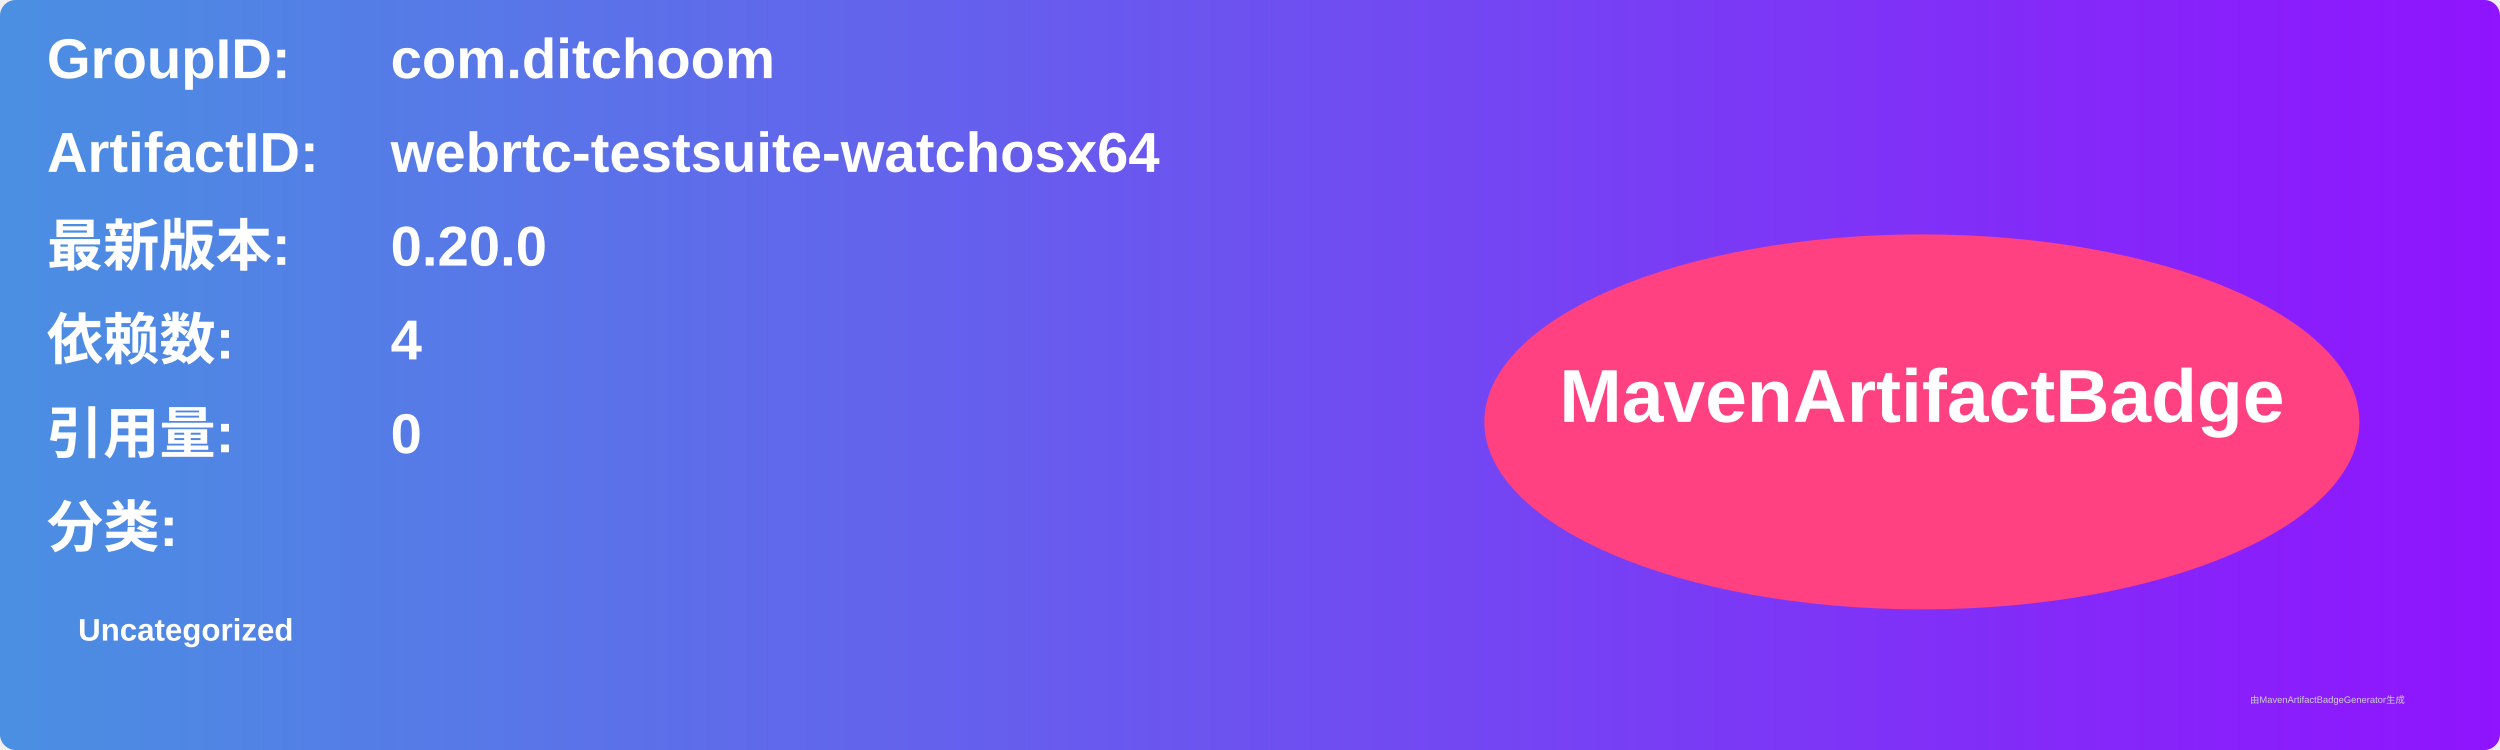
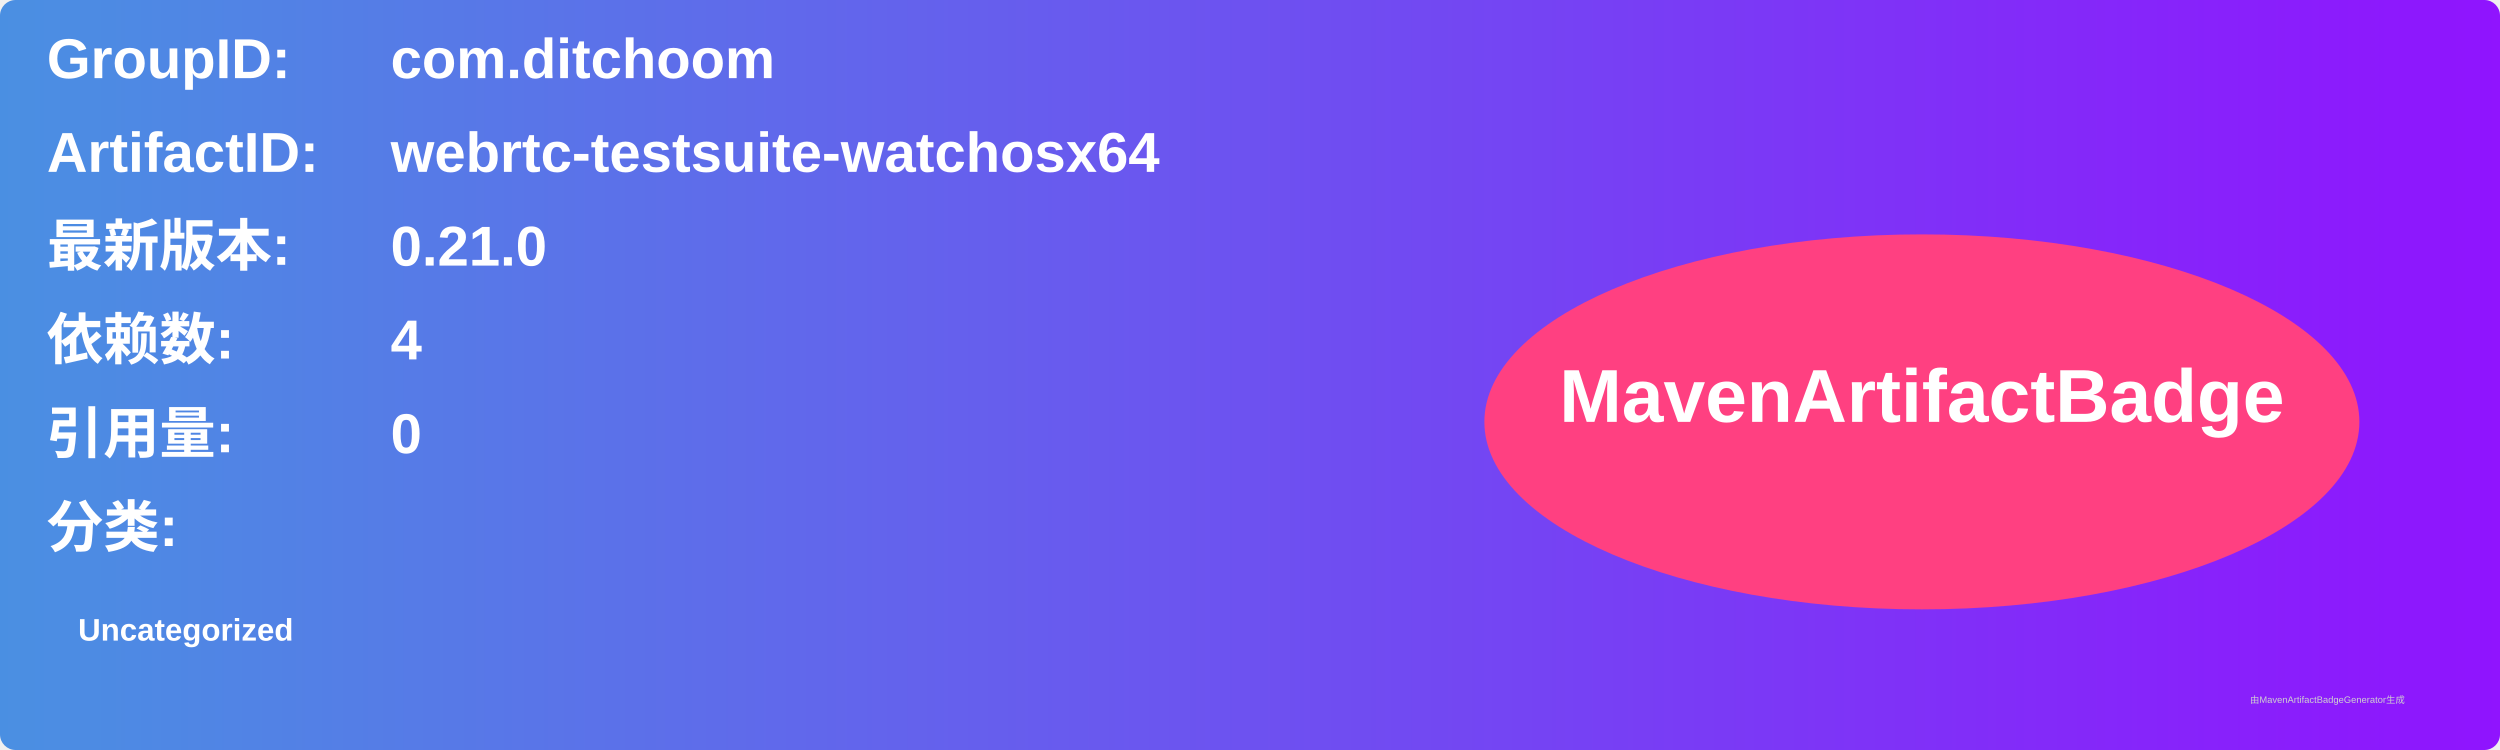
<svg xmlns="http://www.w3.org/2000/svg" width="800" height="240" viewBox="0 0 800 240">
  <linearGradient id="grad" x1="0%" y1="0%" x2="100%" y2="0%">
    <stop offset="0%" stop-color="#4a90e2" />
    <stop offset="100%" stop-color="#9013fe" />
  </linearGradient>
  <rect width="100%" height="100%" rx="5" ry="5" fill="url(#grad)" />
  <g transform="translate(15, 15)">
    <text x="0" y="10" font-family="Arial" font-size="18" fill="white" font-weight="bold" width="260">GroupID:</text>
    <text x="110" y="10" font-family="Arial" font-size="18" fill="white" font-weight="bold" width="460">com.ditchoom</text>
    <text x="0" y="40" font-family="Arial" font-size="18" fill="white" font-weight="bold" width="260">ArtifactID:</text>
    <text x="110" y="40" font-family="Arial" font-size="18" fill="white" font-weight="bold" width="460">webrtc-testsuite-watchosx64</text>
    <text x="0" y="70" font-family="Arial" font-size="18" fill="white" font-weight="bold">最新版本:</text>
    <text x="110" y="70" font-family="Arial" font-size="18" fill="white" font-weight="bold">
-       <tspan font-weight="bold">0.20.0</tspan>
+       <tspan font-weight="bold">0.21.0</tspan>
    </text>
    <text x="0" y="100" font-family="Arial" font-size="18" fill="white" font-weight="bold">依赖数: </text>
    <text x="110" y="100" font-family="Arial" font-size="18" fill="white">
      <tspan font-weight="bold">4</tspan>
    </text>
    <text x="0" y="130" font-family="Arial" font-size="18" fill="white" font-weight="bold">引用量: </text>
    <text x="110" y="130" font-family="Arial" font-size="18" fill="white">
      <tspan font-weight="bold">0</tspan>
    </text>
    <text x="0" y="160" font-family="Arial" font-size="18" fill="white" font-weight="bold">分类:</text>
    <text x="10" y="190" font-family="Arial" font-size="10" fill="white">
      <tspan font-weight="bold">Uncategorized</tspan>
    </text>
    <ellipse cx="600" cy="120" rx="140" ry="60" fill="#ff4081" />
    <text x="600" y="120" text-anchor="middle" font-family="Arial" font-size="24" fill="white" font-weight="bold">MavenArtifactBadge</text>
  </g>
  <text x="720" y="225" font-family="Arial" font-size="3" fill="#d0d0d0">由MavenArtifactBadgeGenerator生成</text>
</svg>
